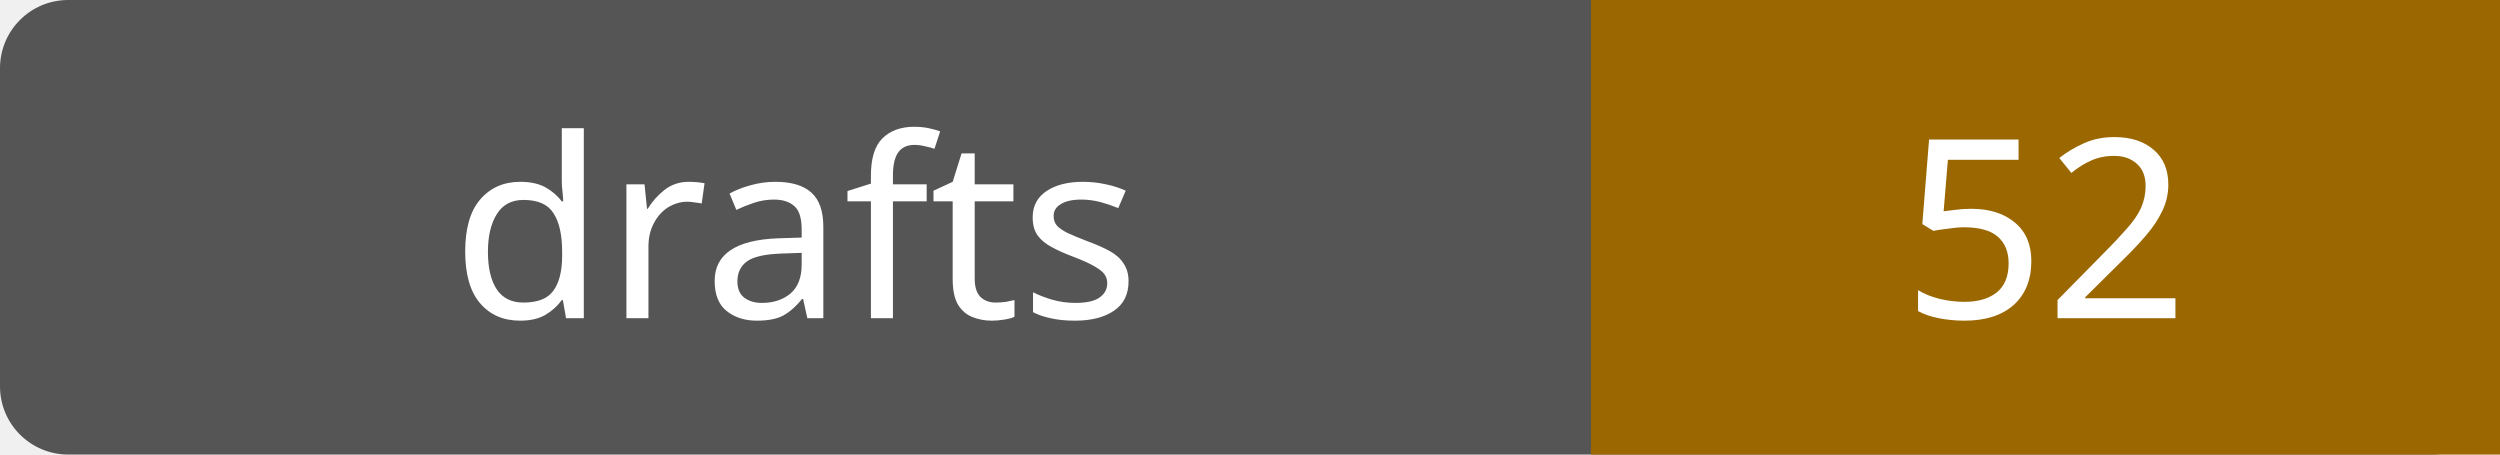
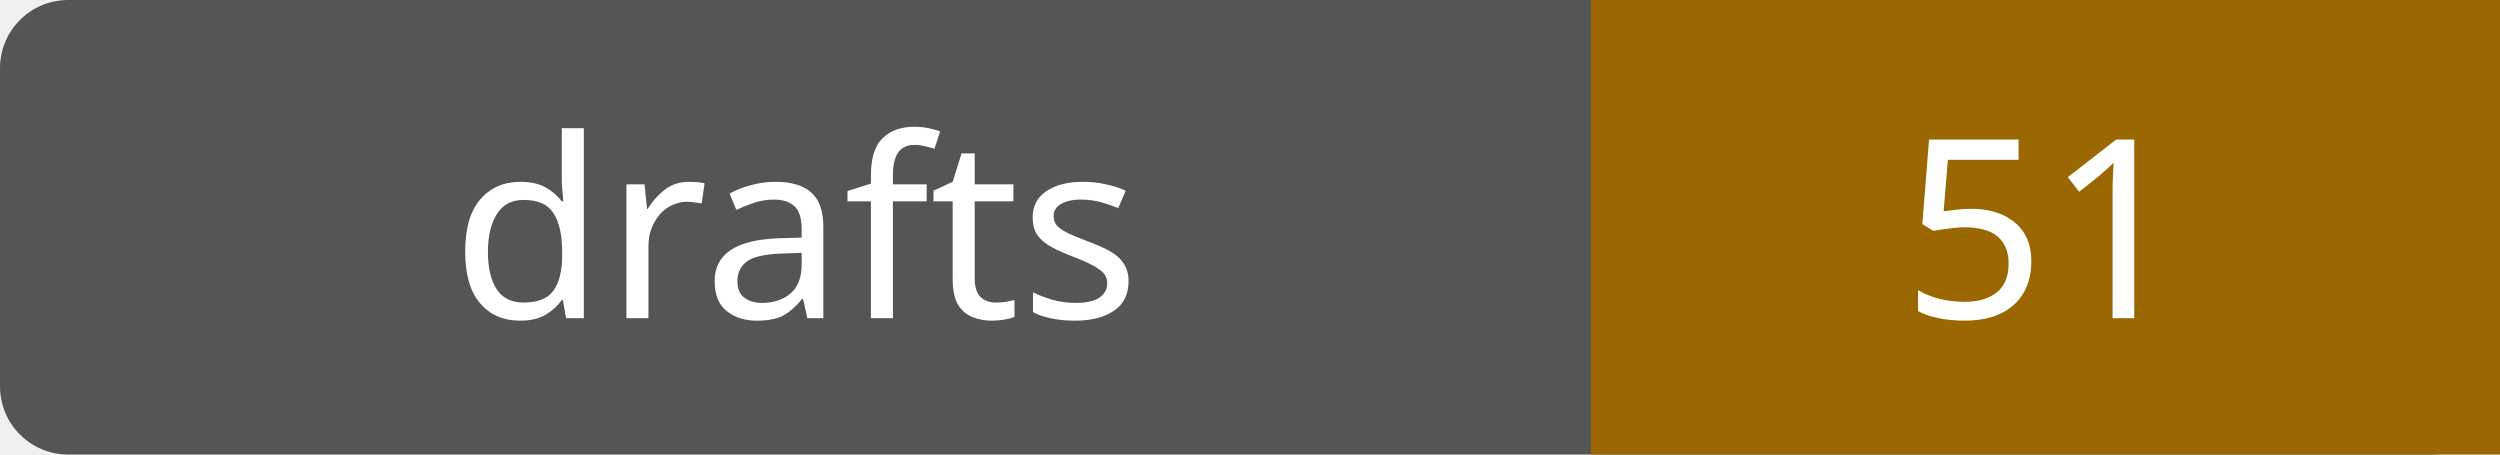
- <svg xmlns="http://www.w3.org/2000/svg" width="110" height="20" role="img" aria-label="drafts: 52">
+ <svg xmlns="http://www.w3.org/2000/svg" width="110" height="20" role="img" aria-label="drafts: 51">
  <rect width="110" height="20" rx="3" fill="#555" />
  <path fill="#9a6700" d="M70 0h40v20H70z" />
  <g fill="#fff" text-anchor="middle" font-family="Verdana,sans-serif" font-size="11">
    <text x="35.0" y="14">drafts</text>
-     <text x="90.0" y="14">52</text>
+     <text x="90.0" y="14">51</text>
  </g>
</svg>
